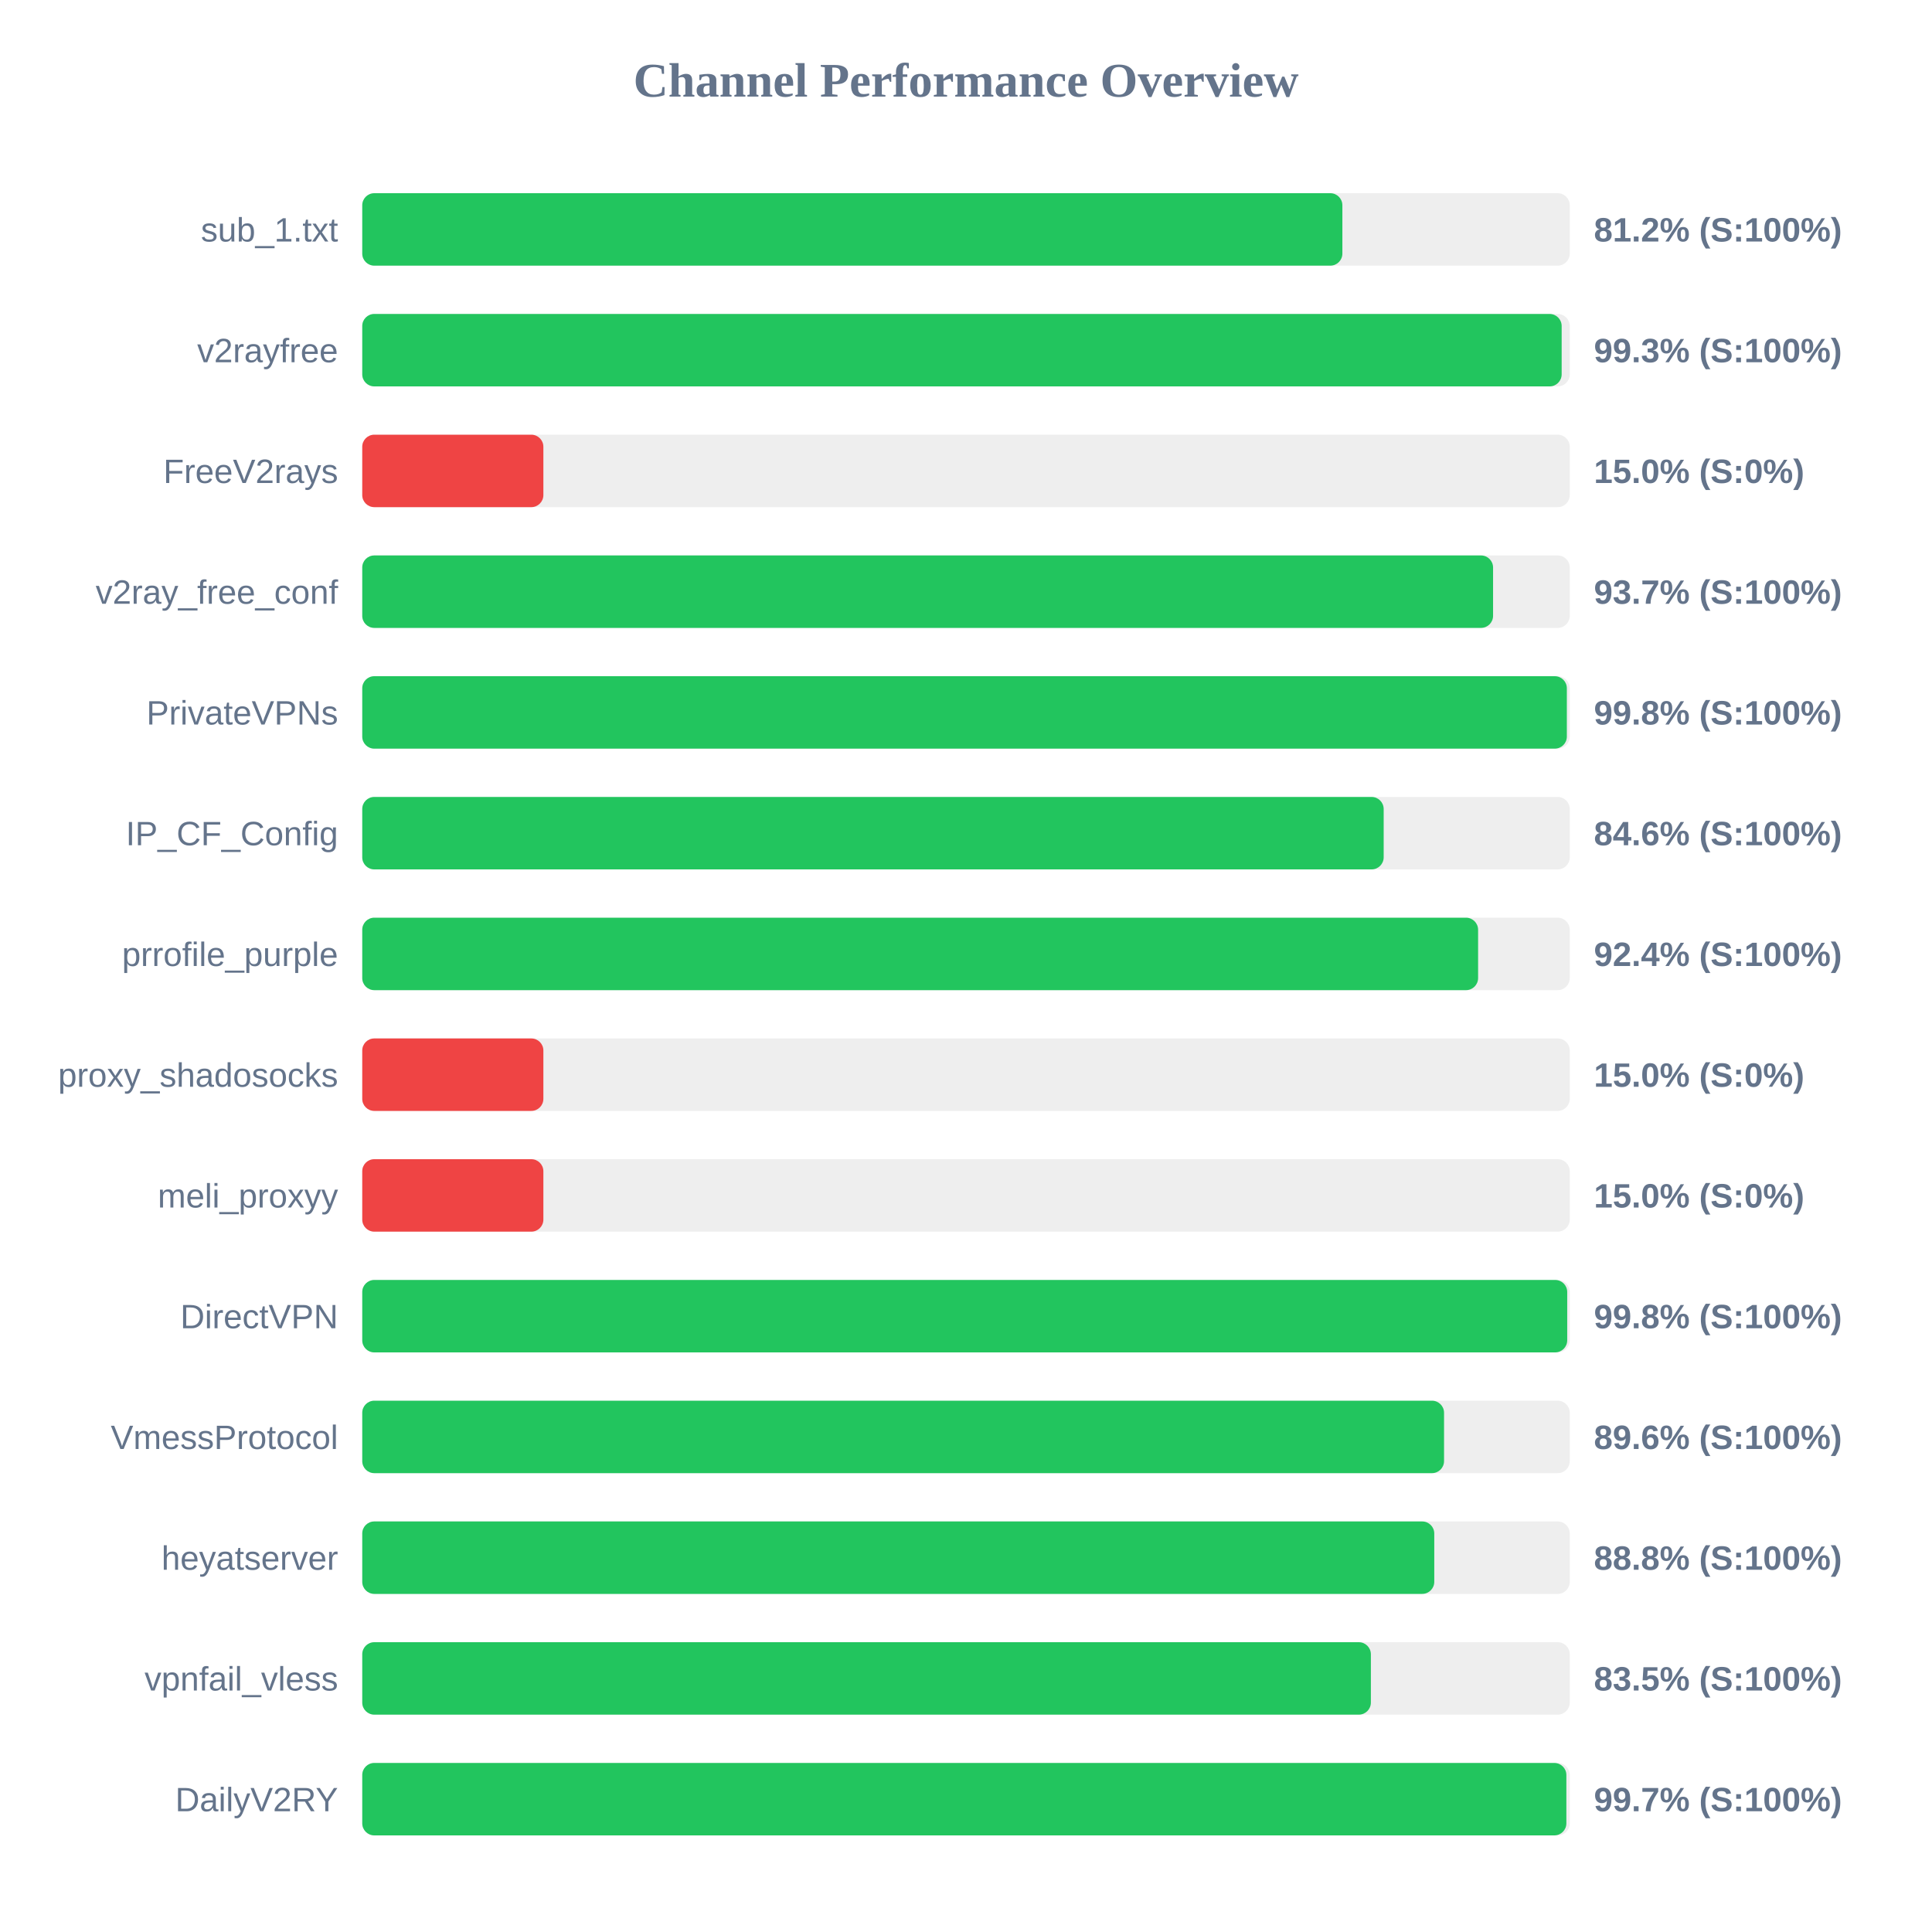
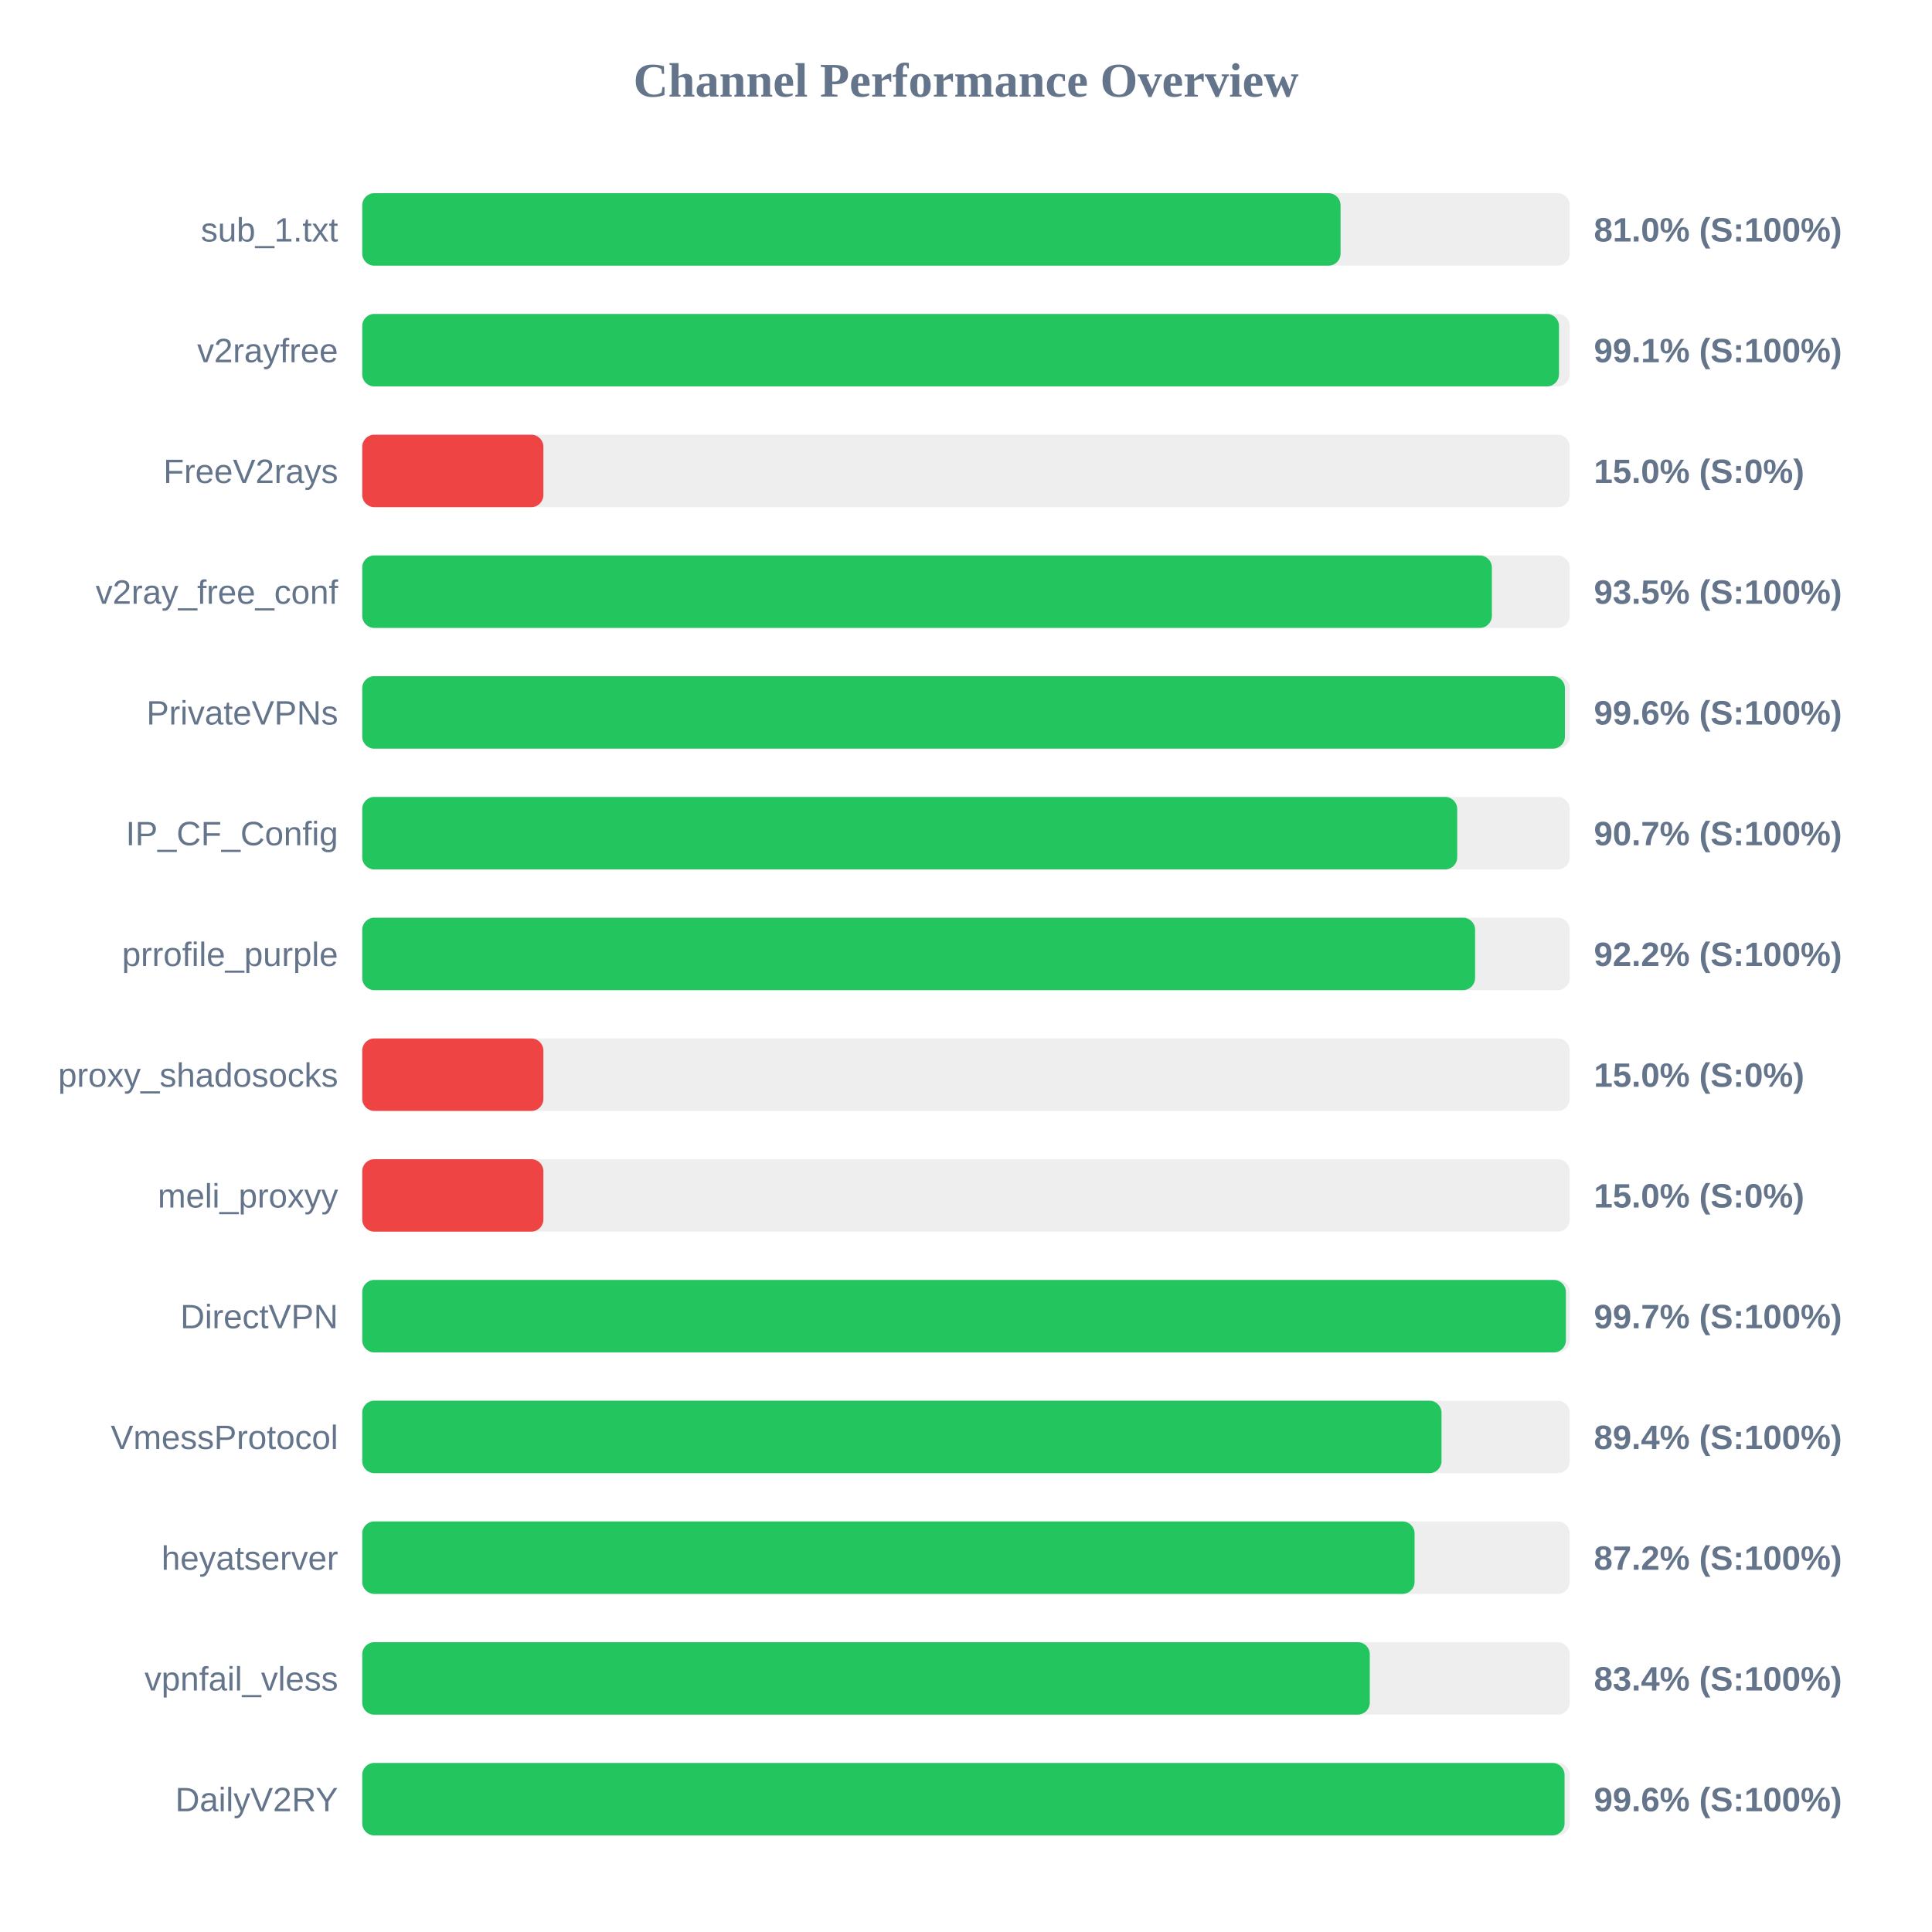
<svg xmlns="http://www.w3.org/2000/svg" width="800" height="800" version="1.1">
  <style>
        .row { font: 14px Arial; fill: #64748b; }
        .score { font: bold 14px Arial; fill: #64748b; }
    </style>
  <text x="400" y="40" text-anchor="middle" font-size="20px" font-weight="bold" fill="#64748b">Channel Performance Overview</text>
  <rect x="150" y="80" width="500" height="30" fill="#eee" rx="5" />
-   <rect x="150" y="80" width="405.85" height="30" fill="#22c55e" rx="5" />
+   <rect x="150" y="80" width="405.1" height="30" fill="#22c55e" rx="5" />
  <text x="140" y="100" text-anchor="end" class="row">sub_1.txt</text>
-   <text x="660" y="100" text-anchor="start" class="score">81.2% (S:100%)</text>
+   <text x="660" y="100" text-anchor="start" class="score">81.0% (S:100%)</text>
  <rect x="150" y="130" width="500" height="30" fill="#eee" rx="5" />
-   <rect x="150" y="130" width="496.65" height="30" fill="#22c55e" rx="5" />
+   <rect x="150" y="130" width="495.55" height="30" fill="#22c55e" rx="5" />
  <text x="140" y="150" text-anchor="end" class="row">v2rayfree</text>
-   <text x="660" y="150" text-anchor="start" class="score">99.3% (S:100%)</text>
+   <text x="660" y="150" text-anchor="start" class="score">99.1% (S:100%)</text>
  <rect x="150" y="180" width="500" height="30" fill="#eee" rx="5" />
  <rect x="150" y="180" width="75.0" height="30" fill="#ef4444" rx="5" />
  <text x="140" y="200" text-anchor="end" class="row">FreeV2rays</text>
  <text x="660" y="200" text-anchor="start" class="score">15.0% (S:0%)</text>
  <rect x="150" y="230" width="500" height="30" fill="#eee" rx="5" />
-   <rect x="150" y="230" width="468.25" height="30" fill="#22c55e" rx="5" />
+   <rect x="150" y="230" width="467.75" height="30" fill="#22c55e" rx="5" />
  <text x="140" y="250" text-anchor="end" class="row">v2ray_free_conf</text>
-   <text x="660" y="250" text-anchor="start" class="score">93.7% (S:100%)</text>
+   <text x="660" y="250" text-anchor="start" class="score">93.5% (S:100%)</text>
  <rect x="150" y="280" width="500" height="30" fill="#eee" rx="5" />
-   <rect x="150" y="280" width="498.8" height="30" fill="#22c55e" rx="5" />
+   <rect x="150" y="280" width="498.0" height="30" fill="#22c55e" rx="5" />
  <text x="140" y="300" text-anchor="end" class="row">PrivateVPNs</text>
-   <text x="660" y="300" text-anchor="start" class="score">99.8% (S:100%)</text>
+   <text x="660" y="300" text-anchor="start" class="score">99.6% (S:100%)</text>
  <rect x="150" y="330" width="500" height="30" fill="#eee" rx="5" />
-   <rect x="150" y="330" width="422.95" height="30" fill="#22c55e" rx="5" />
+   <rect x="150" y="330" width="453.4" height="30" fill="#22c55e" rx="5" />
  <text x="140" y="350" text-anchor="end" class="row">IP_CF_Config</text>
-   <text x="660" y="350" text-anchor="start" class="score">84.6% (S:100%)</text>
+   <text x="660" y="350" text-anchor="start" class="score">90.7% (S:100%)</text>
  <rect x="150" y="380" width="500" height="30" fill="#eee" rx="5" />
-   <rect x="150" y="380" width="462.05" height="30" fill="#22c55e" rx="5" />
+   <rect x="150" y="380" width="460.8" height="30" fill="#22c55e" rx="5" />
  <text x="140" y="400" text-anchor="end" class="row">prrofile_purple</text>
-   <text x="660" y="400" text-anchor="start" class="score">92.4% (S:100%)</text>
+   <text x="660" y="400" text-anchor="start" class="score">92.2% (S:100%)</text>
  <rect x="150" y="430" width="500" height="30" fill="#eee" rx="5" />
  <rect x="150" y="430" width="75.0" height="30" fill="#ef4444" rx="5" />
  <text x="140" y="450" text-anchor="end" class="row">proxy_shadosocks</text>
  <text x="660" y="450" text-anchor="start" class="score">15.0% (S:0%)</text>
  <rect x="150" y="480" width="500" height="30" fill="#eee" rx="5" />
  <rect x="150" y="480" width="75.0" height="30" fill="#ef4444" rx="5" />
  <text x="140" y="500" text-anchor="end" class="row">meli_proxyy</text>
  <text x="660" y="500" text-anchor="start" class="score">15.0% (S:0%)</text>
  <rect x="150" y="530" width="500" height="30" fill="#eee" rx="5" />
-   <rect x="150" y="530" width="498.95" height="30" fill="#22c55e" rx="5" />
+   <rect x="150" y="530" width="498.4" height="30" fill="#22c55e" rx="5" />
  <text x="140" y="550" text-anchor="end" class="row">DirectVPN</text>
-   <text x="660" y="550" text-anchor="start" class="score">99.8% (S:100%)</text>
+   <text x="660" y="550" text-anchor="start" class="score">99.7% (S:100%)</text>
  <rect x="150" y="580" width="500" height="30" fill="#eee" rx="5" />
-   <rect x="150" y="580" width="447.95" height="30" fill="#22c55e" rx="5" />
+   <rect x="150" y="580" width="446.9" height="30" fill="#22c55e" rx="5" />
  <text x="140" y="600" text-anchor="end" class="row">VmessProtocol</text>
-   <text x="660" y="600" text-anchor="start" class="score">89.6% (S:100%)</text>
+   <text x="660" y="600" text-anchor="start" class="score">89.4% (S:100%)</text>
  <rect x="150" y="630" width="500" height="30" fill="#eee" rx="5" />
-   <rect x="150" y="630" width="443.9" height="30" fill="#22c55e" rx="5" />
+   <rect x="150" y="630" width="435.75" height="30" fill="#22c55e" rx="5" />
  <text x="140" y="650" text-anchor="end" class="row">heyatserver</text>
-   <text x="660" y="650" text-anchor="start" class="score">88.8% (S:100%)</text>
+   <text x="660" y="650" text-anchor="start" class="score">87.2% (S:100%)</text>
  <rect x="150" y="680" width="500" height="30" fill="#eee" rx="5" />
-   <rect x="150" y="680" width="417.65" height="30" fill="#22c55e" rx="5" />
+   <rect x="150" y="680" width="417.2" height="30" fill="#22c55e" rx="5" />
  <text x="140" y="700" text-anchor="end" class="row">vpnfail_vless</text>
-   <text x="660" y="700" text-anchor="start" class="score">83.5% (S:100%)</text>
+   <text x="660" y="700" text-anchor="start" class="score">83.4% (S:100%)</text>
  <rect x="150" y="730" width="500" height="30" fill="#eee" rx="5" />
-   <rect x="150" y="730" width="498.6" height="30" fill="#22c55e" rx="5" />
+   <rect x="150" y="730" width="497.85" height="30" fill="#22c55e" rx="5" />
  <text x="140" y="750" text-anchor="end" class="row">DailyV2RY</text>
-   <text x="660" y="750" text-anchor="start" class="score">99.7% (S:100%)</text>
+   <text x="660" y="750" text-anchor="start" class="score">99.6% (S:100%)</text>
</svg>
